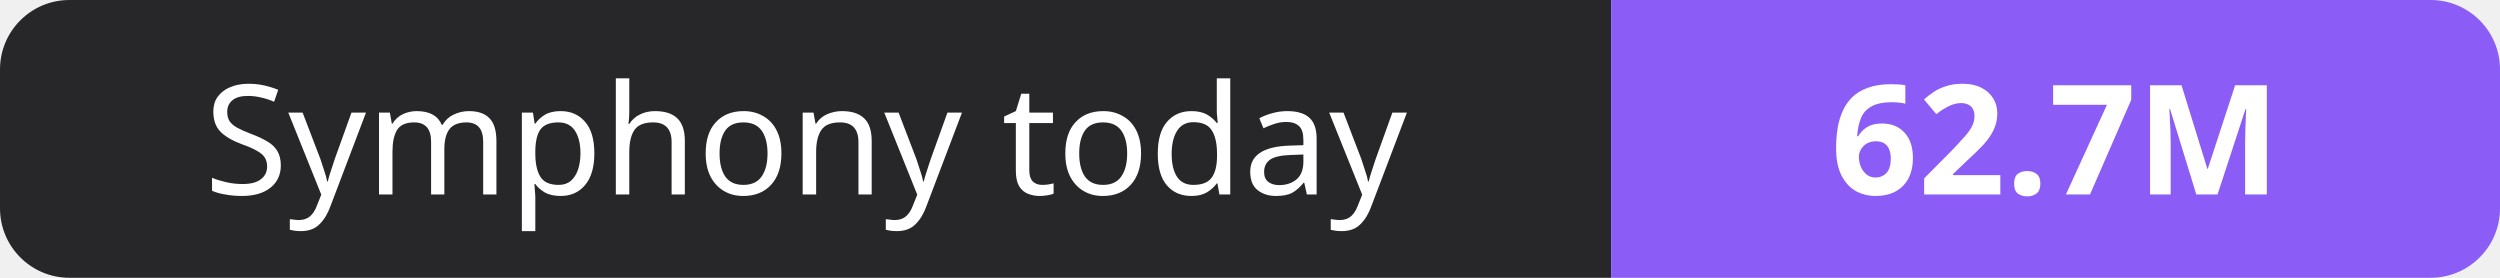
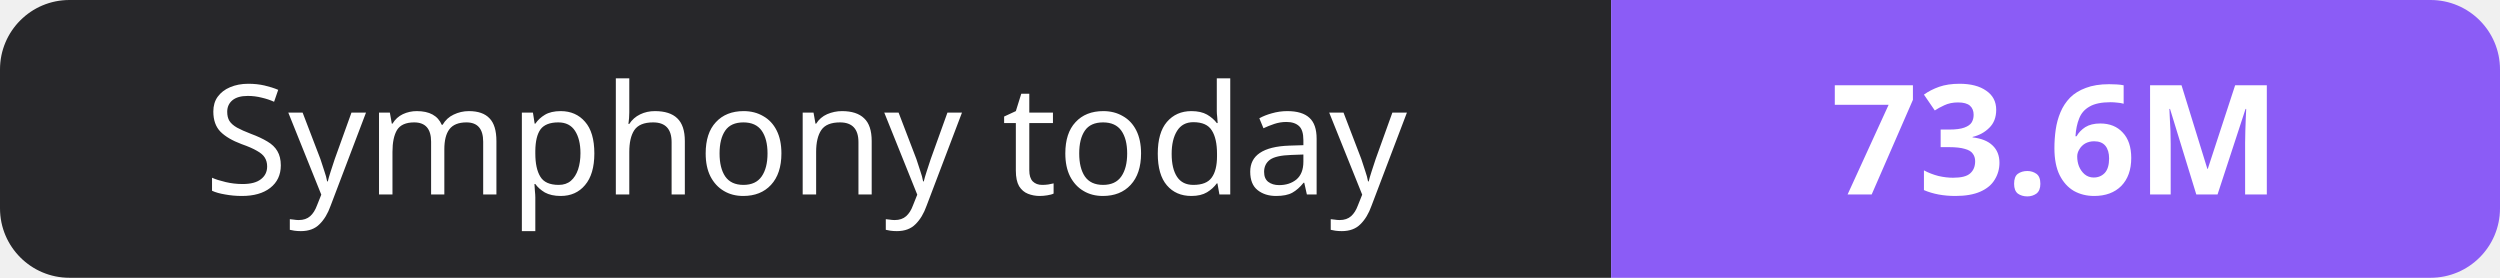
- <svg xmlns="http://www.w3.org/2000/svg" width="180" height="20" role="img" aria-label="Symphony today: 62.7M">
+ <svg xmlns="http://www.w3.org/2000/svg" width="180" height="20" role="img" aria-label="Symphony today: 73.6M">
  <clipPath id="r">
    <rect width="180" height="20" rx="5" fill="#fff" />
  </clipPath>
  <g clip-path="url(#r)">
    <rect width="116" height="20" fill="#27272a" />
    <rect x="116" width="64" height="20" fill="#8b5cf6" />
  </g>
  <g fill="#fff" text-anchor="middle" font-family="Verdana,Geneva,sans-serif" font-size="11">
    <text x="58.0" y="14">Symphony today</text>
-     <text x="148.0" y="14" font-weight="700">62.7M</text>
+     <text x="148.0" y="14" font-weight="700">73.6M</text>
  </g>
</svg>
